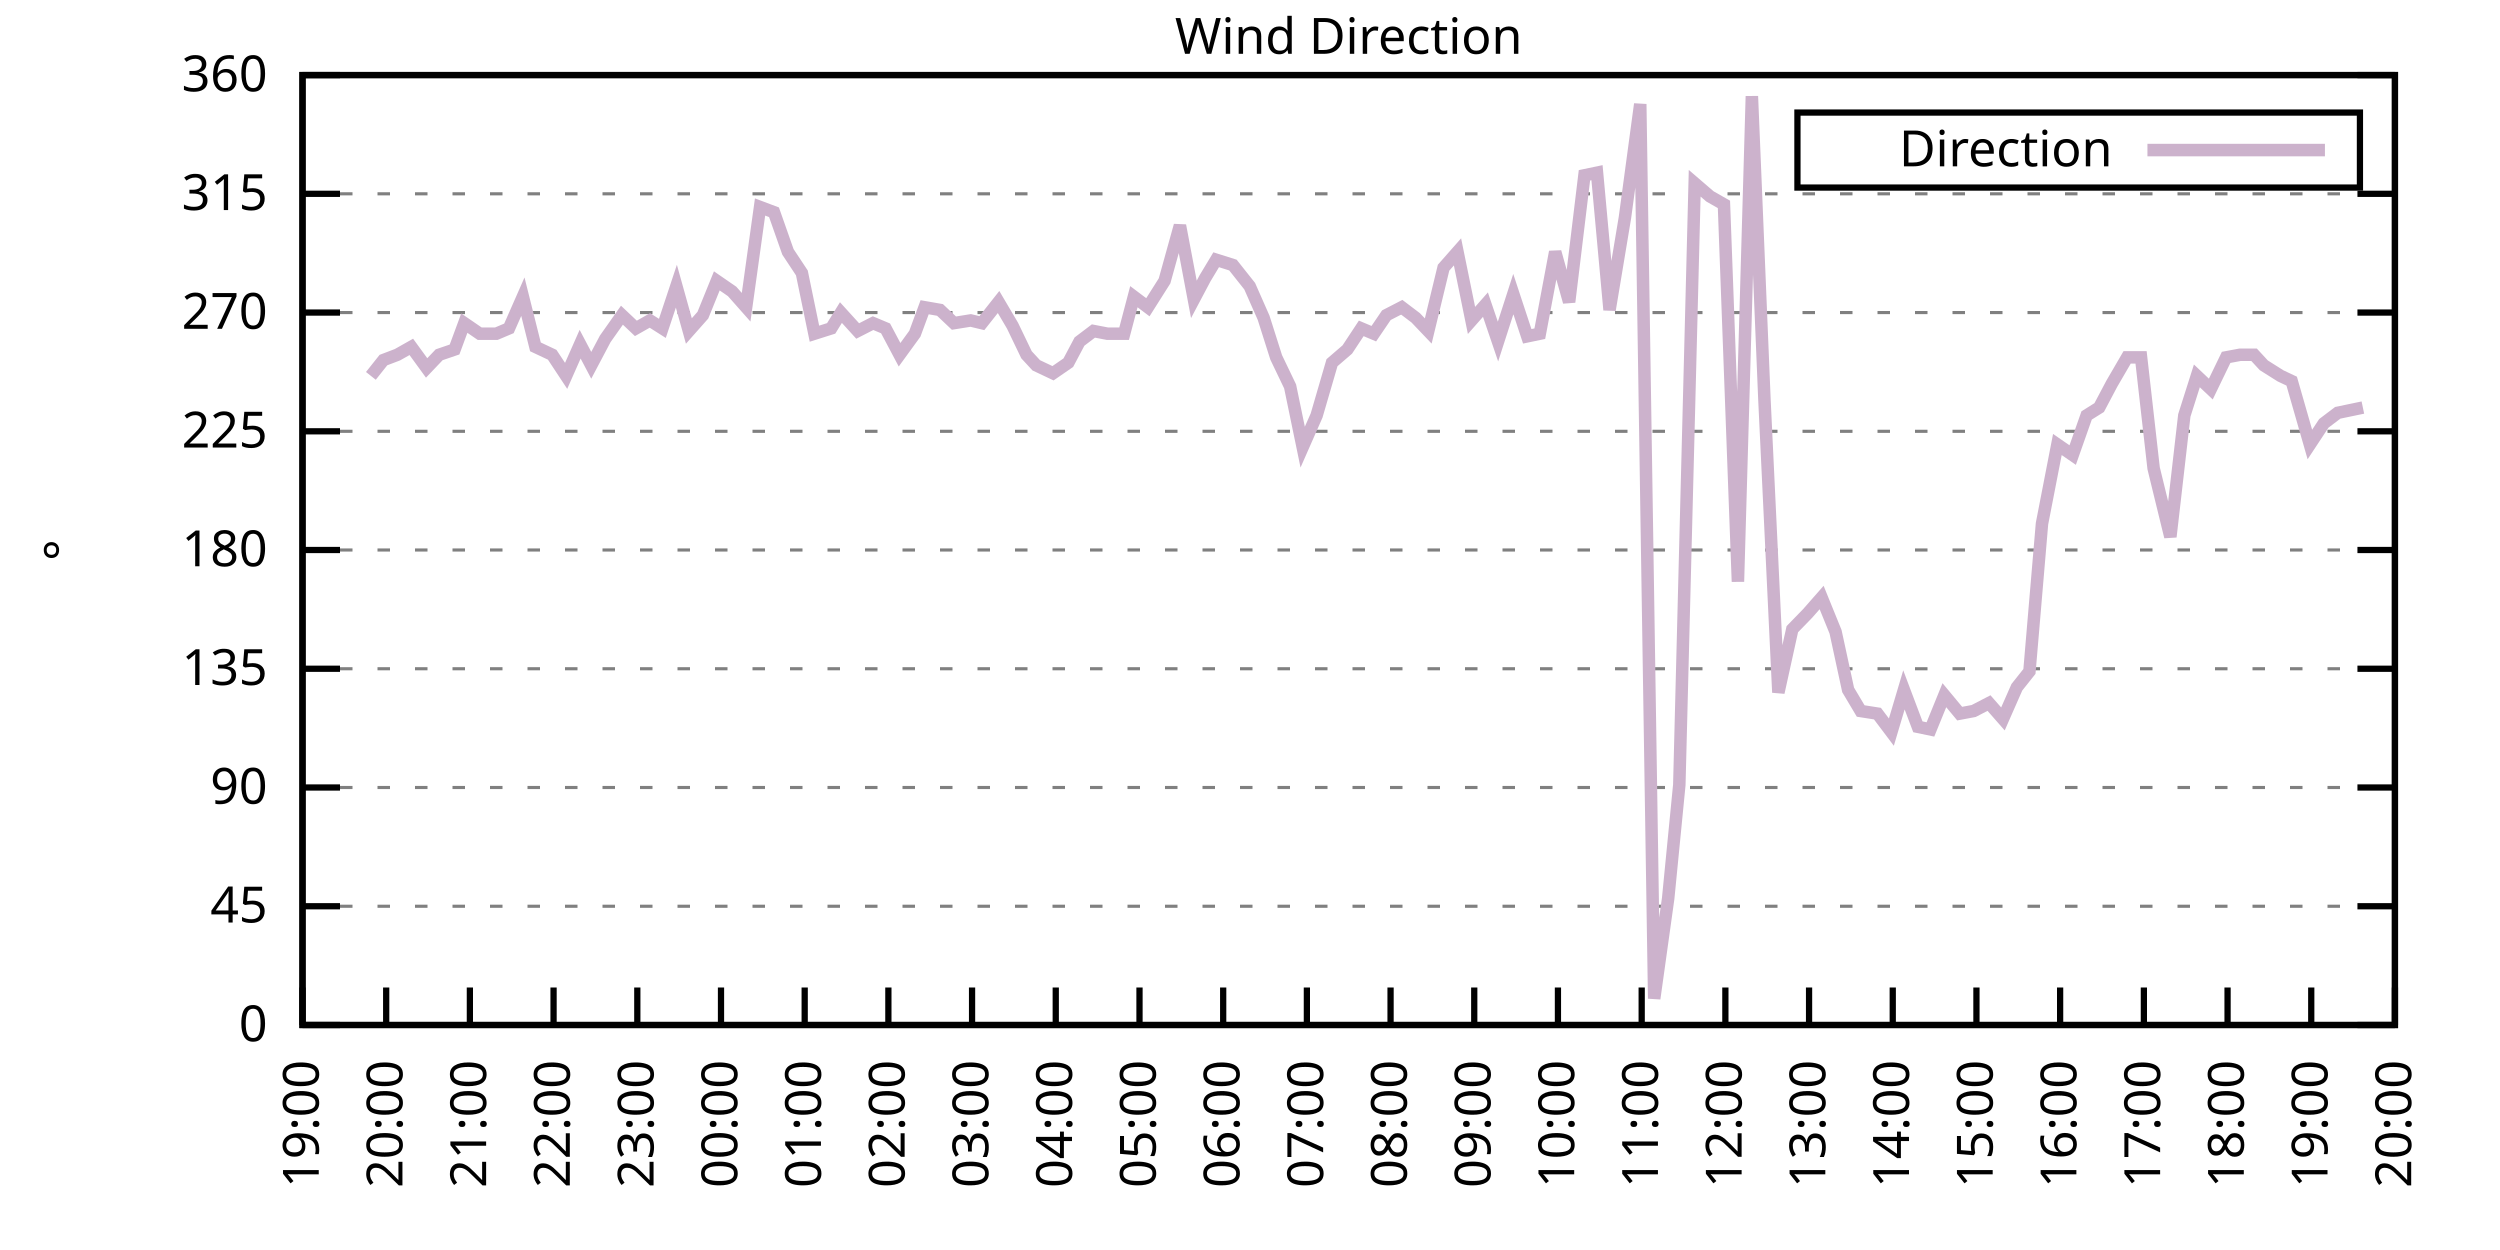
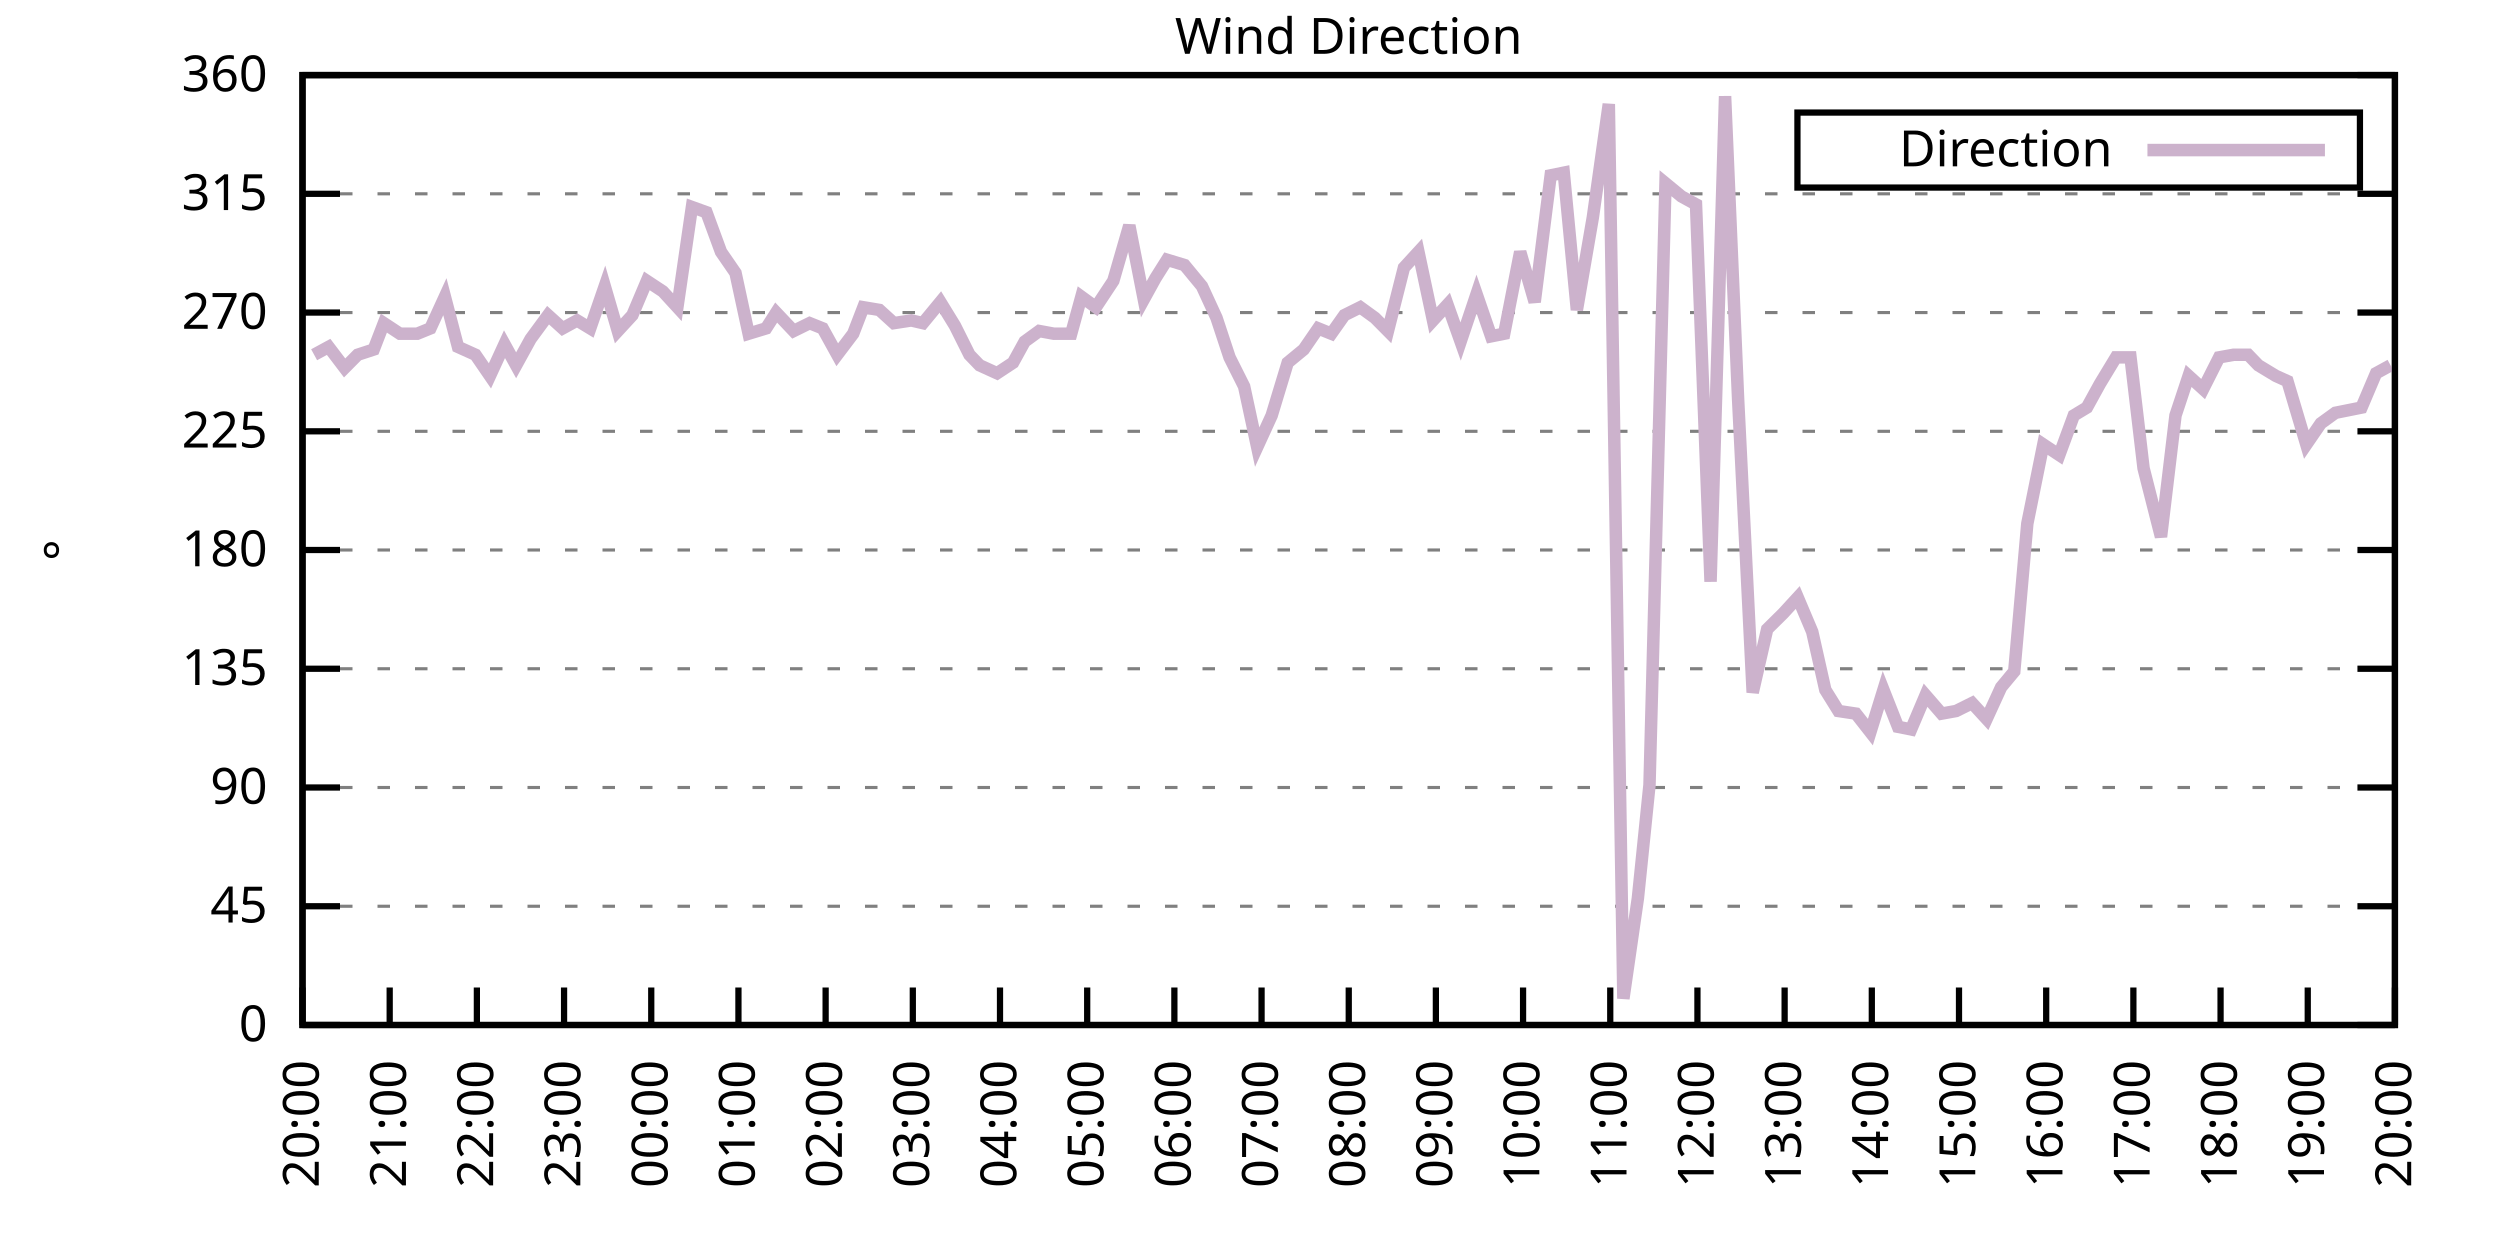
<svg xmlns="http://www.w3.org/2000/svg" xmlns:xlink="http://www.w3.org/1999/xlink" width="400" height="200" viewBox="0 0 400 200">
  <g id="gnuplot_canvas">
    <rect x="0" y="0" width="400" height="200" fill="none" />
    <defs>
      <circle id="gpDot" r="0.5" stroke-width="0.5" stroke="currentColor" />
      <path id="gpPt0" stroke-width="0.333" stroke="currentColor" d="M-1,0 h2 M0,-1 v2" />
      <path id="gpPt1" stroke-width="0.333" stroke="currentColor" d="M-1,-1 L1,1 M1,-1 L-1,1" />
      <path id="gpPt2" stroke-width="0.333" stroke="currentColor" d="M-1,0 L1,0 M0,-1 L0,1 M-1,-1 L1,1 M-1,1 L1,-1" />
      <rect id="gpPt3" stroke-width="0.333" stroke="currentColor" x="-1" y="-1" width="2" height="2" />
      <rect id="gpPt4" stroke-width="0.333" stroke="currentColor" fill="currentColor" x="-1" y="-1" width="2" height="2" />
      <circle id="gpPt5" stroke-width="0.333" stroke="currentColor" cx="0" cy="0" r="1" />
      <use xlink:href="#gpPt5" id="gpPt6" fill="currentColor" stroke="none" />
      <path id="gpPt7" stroke-width="0.333" stroke="currentColor" d="M0,-1.33 L-1.33,0.67 L1.33,0.67 z" />
      <use xlink:href="#gpPt7" id="gpPt8" fill="currentColor" stroke="none" />
      <use xlink:href="#gpPt7" id="gpPt9" stroke="currentColor" transform="rotate(180)" />
      <use xlink:href="#gpPt9" id="gpPt10" fill="currentColor" stroke="none" />
      <use xlink:href="#gpPt3" id="gpPt11" stroke="currentColor" transform="rotate(45)" />
      <use xlink:href="#gpPt11" id="gpPt12" fill="currentColor" stroke="none" />
      <path id="gpPt13" stroke-width="0.333" stroke="currentColor" d="M0,1.330 L1.265,0.411 L0.782,-1.067 L-0.782,-1.076 L-1.265,0.411 z" />
      <use xlink:href="#gpPt13" id="gpPt14" fill="currentColor" stroke="none" />
      <filter id="textbox" filterUnits="objectBoundingBox" x="0" y="0" height="1" width="1">
        <feFlood flood-color="white" flood-opacity="1" result="bgnd" />
        <feComposite in="SourceGraphic" in2="bgnd" operator="atop" />
      </filter>
      <filter id="greybox" filterUnits="objectBoundingBox" x="0" y="0" height="1" width="1">
        <feFlood flood-color="lightgrey" flood-opacity="1" result="grey" />
        <feComposite in="SourceGraphic" in2="grey" operator="atop" />
      </filter>
    </defs>
    <g fill="none" color="white" stroke="currentColor" stroke-width="1.00" stroke-linecap="butt" stroke-linejoin="miter">
</g>
    <g fill="none" color="black" stroke="currentColor" stroke-width="1.00" stroke-linecap="butt" stroke-linejoin="miter">
      <g stroke="none" shape-rendering="crispEdges">
        <polygon fill="rgb(255, 255, 255)" points="48.40,164.00 383.18,164.00 383.18,12.02 48.40,12.02 " />
      </g>
    </g>
    <g fill="none" color="black" stroke="currentColor" stroke-width="1.00" stroke-linecap="butt" stroke-linejoin="miter">
</g>
    <g fill="none" color="black" stroke="black" stroke-width="0.50" stroke-linecap="butt" stroke-linejoin="miter">
</g>
    <g fill="none" color="gray" stroke="currentColor" stroke-width="0.50" stroke-linecap="butt" stroke-linejoin="miter">
      <path stroke="gray" stroke-dasharray="2,4" class="gridline" d="M48.40,164.00 L383.19,164.00  " />
    </g>
    <g fill="none" color="gray" stroke="gray" stroke-width="1.00" stroke-linecap="butt" stroke-linejoin="miter">
</g>
    <g fill="none" color="black" stroke="currentColor" stroke-width="1.00" stroke-linecap="butt" stroke-linejoin="miter">
      <path stroke="black" d="M48.40,164.00 L54.40,164.00 M383.19,164.00 L377.19,164.00  " />
      <g transform="translate(42.80,166.60)" stroke="none" fill="black" font-family="Sans" font-size="8.00" text-anchor="end">
        <text>
          <tspan font-family="Sans"> 0</tspan>
        </text>
      </g>
    </g>
    <g fill="none" color="black" stroke="currentColor" stroke-width="1.00" stroke-linecap="butt" stroke-linejoin="miter">
</g>
    <g fill="none" color="black" stroke="black" stroke-width="0.50" stroke-linecap="butt" stroke-linejoin="miter">
</g>
    <g fill="none" color="gray" stroke="currentColor" stroke-width="0.50" stroke-linecap="butt" stroke-linejoin="miter">
      <path stroke="gray" stroke-dasharray="2,4" class="gridline" d="M48.40,145.00 L383.19,145.00  " />
    </g>
    <g fill="none" color="gray" stroke="gray" stroke-width="1.00" stroke-linecap="butt" stroke-linejoin="miter">
</g>
    <g fill="none" color="black" stroke="currentColor" stroke-width="1.00" stroke-linecap="butt" stroke-linejoin="miter">
      <path stroke="black" d="M48.40,145.00 L54.40,145.00 M383.19,145.00 L377.19,145.00  " />
      <g transform="translate(42.80,147.60)" stroke="none" fill="black" font-family="Sans" font-size="8.00" text-anchor="end">
        <text>
          <tspan font-family="Sans"> 45</tspan>
        </text>
      </g>
    </g>
    <g fill="none" color="black" stroke="currentColor" stroke-width="1.00" stroke-linecap="butt" stroke-linejoin="miter">
</g>
    <g fill="none" color="black" stroke="black" stroke-width="0.50" stroke-linecap="butt" stroke-linejoin="miter">
</g>
    <g fill="none" color="gray" stroke="currentColor" stroke-width="0.50" stroke-linecap="butt" stroke-linejoin="miter">
      <path stroke="gray" stroke-dasharray="2,4" class="gridline" d="M48.40,126.00 L383.19,126.00  " />
    </g>
    <g fill="none" color="gray" stroke="gray" stroke-width="1.00" stroke-linecap="butt" stroke-linejoin="miter">
</g>
    <g fill="none" color="black" stroke="currentColor" stroke-width="1.00" stroke-linecap="butt" stroke-linejoin="miter">
      <path stroke="black" d="M48.40,126.00 L54.40,126.00 M383.19,126.00 L377.19,126.00  " />
      <g transform="translate(42.80,128.60)" stroke="none" fill="black" font-family="Sans" font-size="8.00" text-anchor="end">
        <text>
          <tspan font-family="Sans"> 90</tspan>
        </text>
      </g>
    </g>
    <g fill="none" color="black" stroke="currentColor" stroke-width="1.00" stroke-linecap="butt" stroke-linejoin="miter">
</g>
    <g fill="none" color="black" stroke="black" stroke-width="0.50" stroke-linecap="butt" stroke-linejoin="miter">
</g>
    <g fill="none" color="gray" stroke="currentColor" stroke-width="0.50" stroke-linecap="butt" stroke-linejoin="miter">
      <path stroke="gray" stroke-dasharray="2,4" class="gridline" d="M48.40,107.00 L383.19,107.00  " />
    </g>
    <g fill="none" color="gray" stroke="gray" stroke-width="1.00" stroke-linecap="butt" stroke-linejoin="miter">
</g>
    <g fill="none" color="black" stroke="currentColor" stroke-width="1.00" stroke-linecap="butt" stroke-linejoin="miter">
      <path stroke="black" d="M48.40,107.00 L54.40,107.00 M383.19,107.00 L377.19,107.00  " />
      <g transform="translate(42.80,109.60)" stroke="none" fill="black" font-family="Sans" font-size="8.00" text-anchor="end">
        <text>
          <tspan font-family="Sans"> 135</tspan>
        </text>
      </g>
    </g>
    <g fill="none" color="black" stroke="currentColor" stroke-width="1.00" stroke-linecap="butt" stroke-linejoin="miter">
</g>
    <g fill="none" color="black" stroke="black" stroke-width="0.50" stroke-linecap="butt" stroke-linejoin="miter">
</g>
    <g fill="none" color="gray" stroke="currentColor" stroke-width="0.50" stroke-linecap="butt" stroke-linejoin="miter">
      <path stroke="gray" stroke-dasharray="2,4" class="gridline" d="M48.40,88.00 L383.19,88.00  " />
    </g>
    <g fill="none" color="gray" stroke="gray" stroke-width="1.00" stroke-linecap="butt" stroke-linejoin="miter">
</g>
    <g fill="none" color="black" stroke="currentColor" stroke-width="1.00" stroke-linecap="butt" stroke-linejoin="miter">
      <path stroke="black" d="M48.40,88.00 L54.40,88.00 M383.19,88.00 L377.19,88.00  " />
      <g transform="translate(42.80,90.60)" stroke="none" fill="black" font-family="Sans" font-size="8.00" text-anchor="end">
        <text>
          <tspan font-family="Sans"> 180</tspan>
        </text>
      </g>
    </g>
    <g fill="none" color="black" stroke="currentColor" stroke-width="1.00" stroke-linecap="butt" stroke-linejoin="miter">
</g>
    <g fill="none" color="black" stroke="black" stroke-width="0.50" stroke-linecap="butt" stroke-linejoin="miter">
</g>
    <g fill="none" color="gray" stroke="currentColor" stroke-width="0.50" stroke-linecap="butt" stroke-linejoin="miter">
      <path stroke="gray" stroke-dasharray="2,4" class="gridline" d="M48.40,69.01 L383.19,69.01  " />
    </g>
    <g fill="none" color="gray" stroke="gray" stroke-width="1.00" stroke-linecap="butt" stroke-linejoin="miter">
</g>
    <g fill="none" color="black" stroke="currentColor" stroke-width="1.00" stroke-linecap="butt" stroke-linejoin="miter">
      <path stroke="black" d="M48.40,69.01 L54.40,69.01 M383.19,69.01 L377.19,69.01  " />
      <g transform="translate(42.80,71.61)" stroke="none" fill="black" font-family="Sans" font-size="8.00" text-anchor="end">
        <text>
          <tspan font-family="Sans"> 225</tspan>
        </text>
      </g>
    </g>
    <g fill="none" color="black" stroke="currentColor" stroke-width="1.00" stroke-linecap="butt" stroke-linejoin="miter">
</g>
    <g fill="none" color="black" stroke="black" stroke-width="0.50" stroke-linecap="butt" stroke-linejoin="miter">
</g>
    <g fill="none" color="gray" stroke="currentColor" stroke-width="0.50" stroke-linecap="butt" stroke-linejoin="miter">
      <path stroke="gray" stroke-dasharray="2,4" class="gridline" d="M48.40,50.01 L383.19,50.01  " />
    </g>
    <g fill="none" color="gray" stroke="gray" stroke-width="1.00" stroke-linecap="butt" stroke-linejoin="miter">
</g>
    <g fill="none" color="black" stroke="currentColor" stroke-width="1.00" stroke-linecap="butt" stroke-linejoin="miter">
      <path stroke="black" d="M48.40,50.01 L54.40,50.01 M383.19,50.01 L377.19,50.01  " />
      <g transform="translate(42.80,52.61)" stroke="none" fill="black" font-family="Sans" font-size="8.00" text-anchor="end">
        <text>
          <tspan font-family="Sans"> 270</tspan>
        </text>
      </g>
    </g>
    <g fill="none" color="black" stroke="currentColor" stroke-width="1.00" stroke-linecap="butt" stroke-linejoin="miter">
</g>
    <g fill="none" color="black" stroke="black" stroke-width="0.50" stroke-linecap="butt" stroke-linejoin="miter">
</g>
    <g fill="none" color="gray" stroke="currentColor" stroke-width="0.50" stroke-linecap="butt" stroke-linejoin="miter">
      <path stroke="gray" stroke-dasharray="2,4" class="gridline" d="M48.40,31.01 L383.19,31.01  " />
    </g>
    <g fill="none" color="gray" stroke="gray" stroke-width="1.00" stroke-linecap="butt" stroke-linejoin="miter">
</g>
    <g fill="none" color="black" stroke="currentColor" stroke-width="1.00" stroke-linecap="butt" stroke-linejoin="miter">
      <path stroke="black" d="M48.40,31.01 L54.40,31.01 M383.19,31.01 L377.19,31.01  " />
      <g transform="translate(42.80,33.61)" stroke="none" fill="black" font-family="Sans" font-size="8.00" text-anchor="end">
        <text>
          <tspan font-family="Sans"> 315</tspan>
        </text>
      </g>
    </g>
    <g fill="none" color="black" stroke="currentColor" stroke-width="1.00" stroke-linecap="butt" stroke-linejoin="miter">
</g>
    <g fill="none" color="black" stroke="black" stroke-width="0.50" stroke-linecap="butt" stroke-linejoin="miter">
</g>
    <g fill="none" color="gray" stroke="currentColor" stroke-width="0.50" stroke-linecap="butt" stroke-linejoin="miter">
      <path stroke="gray" stroke-dasharray="2,4" class="gridline" d="M48.40,12.01 L383.19,12.01  " />
    </g>
    <g fill="none" color="gray" stroke="gray" stroke-width="1.00" stroke-linecap="butt" stroke-linejoin="miter">
</g>
    <g fill="none" color="black" stroke="currentColor" stroke-width="1.00" stroke-linecap="butt" stroke-linejoin="miter">
      <path stroke="black" d="M48.40,12.01 L54.40,12.01 M383.19,12.01 L377.19,12.01  " />
      <g transform="translate(42.80,14.61)" stroke="none" fill="black" font-family="Sans" font-size="8.00" text-anchor="end">
        <text>
          <tspan font-family="Sans"> 360</tspan>
        </text>
      </g>
    </g>
    <g fill="none" color="black" stroke="currentColor" stroke-width="1.00" stroke-linecap="butt" stroke-linejoin="miter">
      <path stroke="black" d="M48.40,164.00 L48.40,158.00  " />
      <g transform="translate(51.00,169.60) rotate(270.00)" stroke="none" fill="black" font-family="Sans" font-size="8.00" text-anchor="end">
        <text>
-           <tspan font-family="Sans">19:00</tspan>
-         </text>
-       </g>
-     </g>
-     <g fill="none" color="black" stroke="currentColor" stroke-width="1.00" stroke-linecap="butt" stroke-linejoin="miter">
-       <path stroke="black" d="M61.79,164.00 L61.79,158.00  " />
-       <g transform="translate(64.39,169.60) rotate(270.00)" stroke="none" fill="black" font-family="Sans" font-size="8.00" text-anchor="end">
-         <text>
          <tspan font-family="Sans">20:00</tspan>
        </text>
      </g>
    </g>
    <g fill="none" color="black" stroke="currentColor" stroke-width="1.00" stroke-linecap="butt" stroke-linejoin="miter">
-       <path stroke="black" d="M75.18,164.00 L75.18,158.00  " />
-       <g transform="translate(77.78,169.60) rotate(270.00)" stroke="none" fill="black" font-family="Sans" font-size="8.00" text-anchor="end">
+       <path stroke="black" d="M62.35,164.00 L62.35,158.00  " />
+       <g transform="translate(64.95,169.60) rotate(270.00)" stroke="none" fill="black" font-family="Sans" font-size="8.00" text-anchor="end">
        <text>
          <tspan font-family="Sans">21:00</tspan>
        </text>
      </g>
    </g>
    <g fill="none" color="black" stroke="currentColor" stroke-width="1.00" stroke-linecap="butt" stroke-linejoin="miter">
-       <path stroke="black" d="M88.57,164.00 L88.57,158.00  " />
-       <g transform="translate(91.17,169.60) rotate(270.00)" stroke="none" fill="black" font-family="Sans" font-size="8.00" text-anchor="end">
+       <path stroke="black" d="M76.30,164.00 L76.30,158.00  " />
+       <g transform="translate(78.90,169.60) rotate(270.00)" stroke="none" fill="black" font-family="Sans" font-size="8.00" text-anchor="end">
        <text>
          <tspan font-family="Sans">22:00</tspan>
        </text>
      </g>
    </g>
    <g fill="none" color="black" stroke="currentColor" stroke-width="1.00" stroke-linecap="butt" stroke-linejoin="miter">
-       <path stroke="black" d="M101.97,164.00 L101.97,158.00  " />
-       <g transform="translate(104.57,169.60) rotate(270.00)" stroke="none" fill="black" font-family="Sans" font-size="8.00" text-anchor="end">
+       <path stroke="black" d="M90.25,164.00 L90.25,158.00  " />
+       <g transform="translate(92.85,169.60) rotate(270.00)" stroke="none" fill="black" font-family="Sans" font-size="8.00" text-anchor="end">
        <text>
          <tspan font-family="Sans">23:00</tspan>
        </text>
      </g>
    </g>
    <g fill="none" color="black" stroke="currentColor" stroke-width="1.00" stroke-linecap="butt" stroke-linejoin="miter">
-       <path stroke="black" d="M115.36,164.00 L115.36,158.00  " />
-       <g transform="translate(117.96,169.60) rotate(270.00)" stroke="none" fill="black" font-family="Sans" font-size="8.00" text-anchor="end">
+       <path stroke="black" d="M104.20,164.00 L104.20,158.00  " />
+       <g transform="translate(106.80,169.60) rotate(270.00)" stroke="none" fill="black" font-family="Sans" font-size="8.00" text-anchor="end">
        <text>
          <tspan font-family="Sans">00:00</tspan>
        </text>
      </g>
    </g>
    <g fill="none" color="black" stroke="currentColor" stroke-width="1.00" stroke-linecap="butt" stroke-linejoin="miter">
-       <path stroke="black" d="M128.75,164.00 L128.75,158.00  " />
-       <g transform="translate(131.35,169.60) rotate(270.00)" stroke="none" fill="black" font-family="Sans" font-size="8.00" text-anchor="end">
+       <path stroke="black" d="M118.15,164.00 L118.15,158.00  " />
+       <g transform="translate(120.75,169.60) rotate(270.00)" stroke="none" fill="black" font-family="Sans" font-size="8.00" text-anchor="end">
        <text>
          <tspan font-family="Sans">01:00</tspan>
        </text>
      </g>
    </g>
    <g fill="none" color="black" stroke="currentColor" stroke-width="1.00" stroke-linecap="butt" stroke-linejoin="miter">
-       <path stroke="black" d="M142.14,164.00 L142.14,158.00  " />
-       <g transform="translate(144.74,169.60) rotate(270.00)" stroke="none" fill="black" font-family="Sans" font-size="8.00" text-anchor="end">
+       <path stroke="black" d="M132.10,164.00 L132.10,158.00  " />
+       <g transform="translate(134.70,169.60) rotate(270.00)" stroke="none" fill="black" font-family="Sans" font-size="8.00" text-anchor="end">
        <text>
          <tspan font-family="Sans">02:00</tspan>
        </text>
      </g>
    </g>
    <g fill="none" color="black" stroke="currentColor" stroke-width="1.00" stroke-linecap="butt" stroke-linejoin="miter">
-       <path stroke="black" d="M155.53,164.00 L155.53,158.00  " />
-       <g transform="translate(158.13,169.60) rotate(270.00)" stroke="none" fill="black" font-family="Sans" font-size="8.00" text-anchor="end">
+       <path stroke="black" d="M146.05,164.00 L146.05,158.00  " />
+       <g transform="translate(148.65,169.60) rotate(270.00)" stroke="none" fill="black" font-family="Sans" font-size="8.00" text-anchor="end">
        <text>
          <tspan font-family="Sans">03:00</tspan>
        </text>
      </g>
    </g>
    <g fill="none" color="black" stroke="currentColor" stroke-width="1.00" stroke-linecap="butt" stroke-linejoin="miter">
-       <path stroke="black" d="M168.92,164.00 L168.92,158.00  " />
-       <g transform="translate(171.52,169.60) rotate(270.00)" stroke="none" fill="black" font-family="Sans" font-size="8.00" text-anchor="end">
+       <path stroke="black" d="M160.00,164.00 L160.00,158.00  " />
+       <g transform="translate(162.60,169.60) rotate(270.00)" stroke="none" fill="black" font-family="Sans" font-size="8.00" text-anchor="end">
        <text>
          <tspan font-family="Sans">04:00</tspan>
        </text>
      </g>
    </g>
    <g fill="none" color="black" stroke="currentColor" stroke-width="1.00" stroke-linecap="butt" stroke-linejoin="miter">
-       <path stroke="black" d="M182.32,164.00 L182.32,158.00  " />
-       <g transform="translate(184.92,169.60) rotate(270.00)" stroke="none" fill="black" font-family="Sans" font-size="8.00" text-anchor="end">
+       <path stroke="black" d="M173.95,164.00 L173.95,158.00  " />
+       <g transform="translate(176.55,169.60) rotate(270.00)" stroke="none" fill="black" font-family="Sans" font-size="8.00" text-anchor="end">
        <text>
          <tspan font-family="Sans">05:00</tspan>
        </text>
      </g>
    </g>
    <g fill="none" color="black" stroke="currentColor" stroke-width="1.00" stroke-linecap="butt" stroke-linejoin="miter">
-       <path stroke="black" d="M195.71,164.00 L195.71,158.00  " />
-       <g transform="translate(198.31,169.60) rotate(270.00)" stroke="none" fill="black" font-family="Sans" font-size="8.00" text-anchor="end">
+       <path stroke="black" d="M187.90,164.00 L187.90,158.00  " />
+       <g transform="translate(190.50,169.60) rotate(270.00)" stroke="none" fill="black" font-family="Sans" font-size="8.00" text-anchor="end">
        <text>
          <tspan font-family="Sans">06:00</tspan>
        </text>
      </g>
    </g>
    <g fill="none" color="black" stroke="currentColor" stroke-width="1.00" stroke-linecap="butt" stroke-linejoin="miter">
-       <path stroke="black" d="M209.10,164.00 L209.10,158.00  " />
-       <g transform="translate(211.70,169.60) rotate(270.00)" stroke="none" fill="black" font-family="Sans" font-size="8.00" text-anchor="end">
+       <path stroke="black" d="M201.85,164.00 L201.85,158.00  " />
+       <g transform="translate(204.45,169.60) rotate(270.00)" stroke="none" fill="black" font-family="Sans" font-size="8.00" text-anchor="end">
        <text>
          <tspan font-family="Sans">07:00</tspan>
        </text>
      </g>
    </g>
    <g fill="none" color="black" stroke="currentColor" stroke-width="1.00" stroke-linecap="butt" stroke-linejoin="miter">
-       <path stroke="black" d="M222.49,164.00 L222.49,158.00  " />
-       <g transform="translate(225.09,169.60) rotate(270.00)" stroke="none" fill="black" font-family="Sans" font-size="8.00" text-anchor="end">
+       <path stroke="black" d="M215.80,164.00 L215.80,158.00  " />
+       <g transform="translate(218.40,169.60) rotate(270.00)" stroke="none" fill="black" font-family="Sans" font-size="8.00" text-anchor="end">
        <text>
          <tspan font-family="Sans">08:00</tspan>
        </text>
      </g>
    </g>
    <g fill="none" color="black" stroke="currentColor" stroke-width="1.00" stroke-linecap="butt" stroke-linejoin="miter">
-       <path stroke="black" d="M235.88,164.00 L235.88,158.00  " />
-       <g transform="translate(238.48,169.60) rotate(270.00)" stroke="none" fill="black" font-family="Sans" font-size="8.00" text-anchor="end">
+       <path stroke="black" d="M229.74,164.00 L229.74,158.00  " />
+       <g transform="translate(232.34,169.60) rotate(270.00)" stroke="none" fill="black" font-family="Sans" font-size="8.00" text-anchor="end">
        <text>
          <tspan font-family="Sans">09:00</tspan>
        </text>
      </g>
    </g>
    <g fill="none" color="black" stroke="currentColor" stroke-width="1.00" stroke-linecap="butt" stroke-linejoin="miter">
-       <path stroke="black" d="M249.27,164.00 L249.27,158.00  " />
-       <g transform="translate(251.87,169.60) rotate(270.00)" stroke="none" fill="black" font-family="Sans" font-size="8.00" text-anchor="end">
+       <path stroke="black" d="M243.69,164.00 L243.69,158.00  " />
+       <g transform="translate(246.29,169.60) rotate(270.00)" stroke="none" fill="black" font-family="Sans" font-size="8.00" text-anchor="end">
        <text>
          <tspan font-family="Sans">10:00</tspan>
        </text>
      </g>
    </g>
    <g fill="none" color="black" stroke="currentColor" stroke-width="1.00" stroke-linecap="butt" stroke-linejoin="miter">
-       <path stroke="black" d="M262.67,164.00 L262.67,158.00  " />
-       <g transform="translate(265.27,169.60) rotate(270.00)" stroke="none" fill="black" font-family="Sans" font-size="8.00" text-anchor="end">
+       <path stroke="black" d="M257.64,164.00 L257.64,158.00  " />
+       <g transform="translate(260.24,169.60) rotate(270.00)" stroke="none" fill="black" font-family="Sans" font-size="8.00" text-anchor="end">
        <text>
          <tspan font-family="Sans">11:00</tspan>
        </text>
      </g>
    </g>
    <g fill="none" color="black" stroke="currentColor" stroke-width="1.00" stroke-linecap="butt" stroke-linejoin="miter">
-       <path stroke="black" d="M276.06,164.00 L276.06,158.00  " />
-       <g transform="translate(278.66,169.60) rotate(270.00)" stroke="none" fill="black" font-family="Sans" font-size="8.00" text-anchor="end">
+       <path stroke="black" d="M271.59,164.00 L271.59,158.00  " />
+       <g transform="translate(274.19,169.60) rotate(270.00)" stroke="none" fill="black" font-family="Sans" font-size="8.00" text-anchor="end">
        <text>
          <tspan font-family="Sans">12:00</tspan>
        </text>
      </g>
    </g>
    <g fill="none" color="black" stroke="currentColor" stroke-width="1.00" stroke-linecap="butt" stroke-linejoin="miter">
-       <path stroke="black" d="M289.45,164.00 L289.45,158.00  " />
-       <g transform="translate(292.05,169.60) rotate(270.00)" stroke="none" fill="black" font-family="Sans" font-size="8.00" text-anchor="end">
+       <path stroke="black" d="M285.54,164.00 L285.54,158.00  " />
+       <g transform="translate(288.14,169.60) rotate(270.00)" stroke="none" fill="black" font-family="Sans" font-size="8.00" text-anchor="end">
        <text>
          <tspan font-family="Sans">13:00</tspan>
        </text>
      </g>
    </g>
    <g fill="none" color="black" stroke="currentColor" stroke-width="1.00" stroke-linecap="butt" stroke-linejoin="miter">
-       <path stroke="black" d="M302.84,164.00 L302.84,158.00  " />
-       <g transform="translate(305.44,169.60) rotate(270.00)" stroke="none" fill="black" font-family="Sans" font-size="8.00" text-anchor="end">
+       <path stroke="black" d="M299.49,164.00 L299.49,158.00  " />
+       <g transform="translate(302.09,169.60) rotate(270.00)" stroke="none" fill="black" font-family="Sans" font-size="8.00" text-anchor="end">
        <text>
          <tspan font-family="Sans">14:00</tspan>
        </text>
      </g>
    </g>
    <g fill="none" color="black" stroke="currentColor" stroke-width="1.00" stroke-linecap="butt" stroke-linejoin="miter">
-       <path stroke="black" d="M316.23,164.00 L316.23,158.00  " />
-       <g transform="translate(318.83,169.60) rotate(270.00)" stroke="none" fill="black" font-family="Sans" font-size="8.00" text-anchor="end">
+       <path stroke="black" d="M313.44,164.00 L313.44,158.00  " />
+       <g transform="translate(316.04,169.60) rotate(270.00)" stroke="none" fill="black" font-family="Sans" font-size="8.00" text-anchor="end">
        <text>
          <tspan font-family="Sans">15:00</tspan>
        </text>
      </g>
    </g>
    <g fill="none" color="black" stroke="currentColor" stroke-width="1.00" stroke-linecap="butt" stroke-linejoin="miter">
-       <path stroke="black" d="M329.62,164.00 L329.62,158.00  " />
-       <g transform="translate(332.22,169.60) rotate(270.00)" stroke="none" fill="black" font-family="Sans" font-size="8.00" text-anchor="end">
+       <path stroke="black" d="M327.39,164.00 L327.39,158.00  " />
+       <g transform="translate(329.99,169.60) rotate(270.00)" stroke="none" fill="black" font-family="Sans" font-size="8.00" text-anchor="end">
        <text>
          <tspan font-family="Sans">16:00</tspan>
        </text>
      </g>
    </g>
    <g fill="none" color="black" stroke="currentColor" stroke-width="1.00" stroke-linecap="butt" stroke-linejoin="miter">
-       <path stroke="black" d="M343.02,164.00 L343.02,158.00  " />
-       <g transform="translate(345.62,169.60) rotate(270.00)" stroke="none" fill="black" font-family="Sans" font-size="8.00" text-anchor="end">
+       <path stroke="black" d="M341.34,164.00 L341.34,158.00  " />
+       <g transform="translate(343.94,169.60) rotate(270.00)" stroke="none" fill="black" font-family="Sans" font-size="8.00" text-anchor="end">
        <text>
          <tspan font-family="Sans">17:00</tspan>
        </text>
      </g>
    </g>
    <g fill="none" color="black" stroke="currentColor" stroke-width="1.00" stroke-linecap="butt" stroke-linejoin="miter">
-       <path stroke="black" d="M356.41,164.00 L356.41,158.00  " />
-       <g transform="translate(359.01,169.60) rotate(270.00)" stroke="none" fill="black" font-family="Sans" font-size="8.00" text-anchor="end">
+       <path stroke="black" d="M355.29,164.00 L355.29,158.00  " />
+       <g transform="translate(357.89,169.60) rotate(270.00)" stroke="none" fill="black" font-family="Sans" font-size="8.00" text-anchor="end">
        <text>
          <tspan font-family="Sans">18:00</tspan>
        </text>
      </g>
    </g>
    <g fill="none" color="black" stroke="currentColor" stroke-width="1.00" stroke-linecap="butt" stroke-linejoin="miter">
-       <path stroke="black" d="M369.80,164.00 L369.80,158.00  " />
-       <g transform="translate(372.40,169.60) rotate(270.00)" stroke="none" fill="black" font-family="Sans" font-size="8.00" text-anchor="end">
+       <path stroke="black" d="M369.24,164.00 L369.24,158.00  " />
+       <g transform="translate(371.84,169.60) rotate(270.00)" stroke="none" fill="black" font-family="Sans" font-size="8.00" text-anchor="end">
        <text>
          <tspan font-family="Sans">19:00</tspan>
        </text>
      </g>
    </g>
    <g fill="none" color="black" stroke="currentColor" stroke-width="1.00" stroke-linecap="butt" stroke-linejoin="miter">
      <path stroke="black" d="M383.19,164.00 L383.19,158.00  " />
      <g transform="translate(385.79,169.60) rotate(270.00)" stroke="none" fill="black" font-family="Sans" font-size="8.00" text-anchor="end">
        <text>
          <tspan font-family="Sans">20:00</tspan>
        </text>
      </g>
    </g>
    <g fill="none" color="black" stroke="currentColor" stroke-width="1.00" stroke-linecap="butt" stroke-linejoin="miter">
</g>
    <g fill="none" color="black" stroke="currentColor" stroke-width="1.00" stroke-linecap="butt" stroke-linejoin="miter">
      <path stroke="black" d="M48.40,12.01 L48.40,164.00 L383.19,164.00 L383.19,12.01 L48.40,12.01 Z  " />
    </g>
    <g fill="none" color="black" stroke="currentColor" stroke-width="1.00" stroke-linecap="butt" stroke-linejoin="miter">
</g>
    <g fill="none" color="black" stroke="currentColor" stroke-width="1.00" stroke-linecap="butt" stroke-linejoin="miter">
      <path stroke="black" d="M287.59,30.01 L287.59,18.01 L377.59,18.01 L377.59,30.01 L287.59,30.01 Z  " />
    </g>
    <g id="Wind_direction_plot_1">
      <g fill="none" color="white" stroke="black" stroke-width="2.00" stroke-linecap="butt" stroke-linejoin="miter">
</g>
      <g fill="none" color="black" stroke="currentColor" stroke-width="2.00" stroke-linecap="butt" stroke-linejoin="miter">
        <g transform="translate(337.99,26.61)" stroke="none" fill="black" font-family="Sans" font-size="8.00" text-anchor="end">
          <text>
            <tspan font-family="Sans">Direction</tspan>
          </text>
        </g>
      </g>
      <g fill="none" color="black" stroke="currentColor" stroke-width="2.00" stroke-linecap="butt" stroke-linejoin="miter">
-         <path stroke="rgb(204, 178, 204)" d="M343.59,24.01 L371.99,24.01 M59.34,60.14 L61.35,57.61 L63.58,56.76 L65.81,55.50 L68.26,58.87 L70.27,56.76   L72.73,55.92 L74.29,51.70 L76.75,53.39 L79.42,53.39 L81.43,52.54 L83.66,47.47 L85.67,55.50 L88.35,56.76   L90.58,60.14 L92.82,55.07 L94.60,58.45 L96.83,54.23 L99.51,50.43 L101.74,52.54 L103.98,51.27 L105.98,52.54   L108.22,45.79 L110.22,52.96 L112.46,50.43 L114.69,44.94 L117.14,46.63 L119.38,49.16 L121.61,33.12 L123.84,33.96   L126.07,40.30 L128.30,43.67 L130.31,53.39 L132.99,52.54 L134.55,50.01 L137.23,52.96 L139.69,51.70 L141.69,52.54   L143.93,56.76 L146.38,53.39 L147.94,49.16 L150.40,49.59 L152.63,51.70 L155.31,51.27 L157.10,51.70 L159.77,48.32   L162.01,52.12 L164.24,56.76 L165.80,58.45 L168.48,59.72 L170.93,58.03 L172.72,54.65 L174.95,52.96 L177.18,53.39   L179.86,53.39 L181.42,47.47 L183.66,49.16 L186.33,44.94 L188.79,36.08 L191.02,47.90 L192.81,44.52 L194.59,41.56   L197.27,42.41 L199.95,45.79 L202.18,50.85 L204.19,57.18 L206.42,61.83 L208.43,71.54 L210.66,66.47 L213.12,58.03   L215.57,55.92 L217.80,52.54 L219.81,53.39 L221.82,50.43 L224.28,49.16 L226.51,50.85 L228.52,52.96 L230.97,42.83   L233.20,40.30 L235.44,51.27 L237.67,48.74 L239.68,54.65 L242.13,47.05 L244.36,53.81 L246.37,53.39 L248.83,40.30   L251.06,48.32 L253.51,28.05 L255.52,27.63 L257.53,49.59 L259.99,34.81 L262.44,16.65 L264.67,159.78 L266.91,143.73   L268.69,125.58 L271.15,29.32 L273.60,31.43 L275.83,32.70 L278.07,93.07 L280.30,15.39 L282.31,63.94 L284.54,110.80   L286.77,100.67 L289.23,98.14 L291.46,95.60 L293.69,101.09 L295.70,110.38 L297.71,113.76 L300.39,114.18 L302.62,117.14   L304.63,110.38 L306.86,116.29 L308.87,116.71 L311.10,111.23 L313.55,114.18 L315.79,113.76 L318.24,112.49 L320.47,115.03   L322.70,109.96 L324.71,107.43 L326.72,83.78 L329.18,71.12 L331.63,72.81 L333.86,66.47 L335.87,65.21 L337.88,61.41   L340.34,57.18 L342.57,57.18 L344.58,74.92 L347.26,85.89 L349.49,66.47 L351.50,60.14 L353.73,62.25 L356.18,57.18   L358.42,56.76 L360.65,56.76 L362.21,58.45 L364.89,60.14 L366.67,60.98 L369.58,71.12 L371.81,67.74 L374.04,66.05   L376.05,65.63 L378.06,65.21  " />
+         <path stroke="rgb(204, 178, 204)" d="M343.59,24.01 L371.99,24.01 M50.26,56.76 L52.58,55.50 L55.14,58.87 L57.23,56.76 L59.79,55.92 L61.42,51.70   L63.98,53.39 L66.77,53.39 L68.86,52.54 L71.18,47.47 L73.28,55.50 L76.07,56.76 L78.39,60.14 L80.72,55.07   L82.58,58.45 L84.90,54.23 L87.69,50.43 L90.02,52.54 L92.34,51.27 L94.43,52.54 L96.76,45.79 L98.85,52.96   L101.18,50.43 L103.50,44.94 L106.06,46.63 L108.38,49.16 L110.71,33.12 L113.03,33.96 L115.36,40.30 L117.68,43.67   L119.78,53.39 L122.57,52.54 L124.19,50.01 L126.98,52.96 L129.54,51.70 L131.63,52.54 L133.96,56.76 L136.51,53.39   L138.14,49.16 L140.70,49.59 L143.02,51.70 L145.81,51.27 L147.67,51.70 L150.46,48.32 L152.79,52.12 L155.11,56.76   L156.74,58.45 L159.53,59.72 L162.09,58.03 L163.95,54.65 L166.27,52.96 L168.60,53.39 L171.39,53.39 L173.02,47.47   L175.34,49.16 L178.13,44.94 L180.69,36.08 L183.01,47.90 L184.87,44.52 L186.73,41.56 L189.52,42.41 L192.31,45.79   L194.64,50.85 L196.73,57.18 L199.06,61.83 L201.15,71.54 L203.47,66.47 L206.03,58.03 L208.59,55.92 L210.91,52.54   L213.01,53.39 L215.10,50.43 L217.65,49.16 L219.98,50.85 L222.07,52.96 L224.63,42.83 L226.95,40.30 L229.28,51.27   L231.60,48.74 L233.70,54.65 L236.25,47.05 L238.58,53.81 L240.67,53.39 L243.23,40.30 L245.55,48.32 L248.11,28.05   L250.20,27.63 L252.30,49.59 L254.85,34.81 L257.41,16.65 L259.74,159.78 L262.06,143.73 L263.92,125.58 L266.48,29.32   L269.04,31.43 L271.36,32.70 L273.69,93.07 L276.01,15.39 L278.10,63.94 L280.43,110.80 L282.75,100.67 L285.31,98.14   L287.64,95.60 L289.96,101.09 L292.05,110.38 L294.15,113.76 L296.94,114.18 L299.26,117.14 L301.35,110.38 L303.68,116.29   L305.77,116.71 L308.09,111.23 L310.65,114.18 L312.98,113.76 L315.53,112.49 L317.86,115.03 L320.18,109.96 L322.28,107.43   L324.37,83.78 L326.93,71.12 L329.48,72.81 L331.81,66.47 L333.90,65.21 L335.99,61.41 L338.55,57.18 L340.88,57.18   L342.97,74.92 L345.76,85.89 L348.08,66.47 L350.18,60.14 L352.50,62.25 L355.06,57.18 L357.38,56.76 L359.71,56.76   L361.34,58.45 L364.13,60.14 L365.99,60.98 L369.01,71.12 L371.33,67.74 L373.66,66.05 L375.75,65.63 L377.84,65.21   L380.17,59.72 L382.49,58.45  " />
      </g>
    </g>
    <g fill="none" color="black" stroke="currentColor" stroke-width="2.00" stroke-linecap="butt" stroke-linejoin="miter">
</g>
    <g fill="none" color="black" stroke="black" stroke-width="1.00" stroke-linecap="butt" stroke-linejoin="miter">
</g>
    <g fill="none" color="black" stroke="currentColor" stroke-width="1.00" stroke-linecap="butt" stroke-linejoin="miter">
      <path stroke="black" d="M48.40,12.01 L48.40,164.00 L383.19,164.00 L383.19,12.01 L48.40,12.01 Z  " />
      <g transform="translate(12.80,88.01) rotate(270.00)" stroke="none" fill="black" font-family="Sans" font-size="8.00" text-anchor="middle">
        <text>
          <tspan font-family="Sans">°</tspan>
        </text>
      </g>
    </g>
    <g fill="none" color="black" stroke="currentColor" stroke-width="1.00" stroke-linecap="butt" stroke-linejoin="miter">
</g>
    <g fill="none" color="black" stroke="currentColor" stroke-width="1.00" stroke-linecap="butt" stroke-linejoin="miter">
      <g transform="translate(215.79,8.61)" stroke="none" fill="black" font-family="Sans" font-size="8.00" text-anchor="middle">
        <text>
          <tspan font-family="Sans">Wind Direction</tspan>
        </text>
      </g>
    </g>
    <g fill="none" color="black" stroke="currentColor" stroke-width="1.00" stroke-linecap="butt" stroke-linejoin="miter">
</g>
  </g>
</svg>
